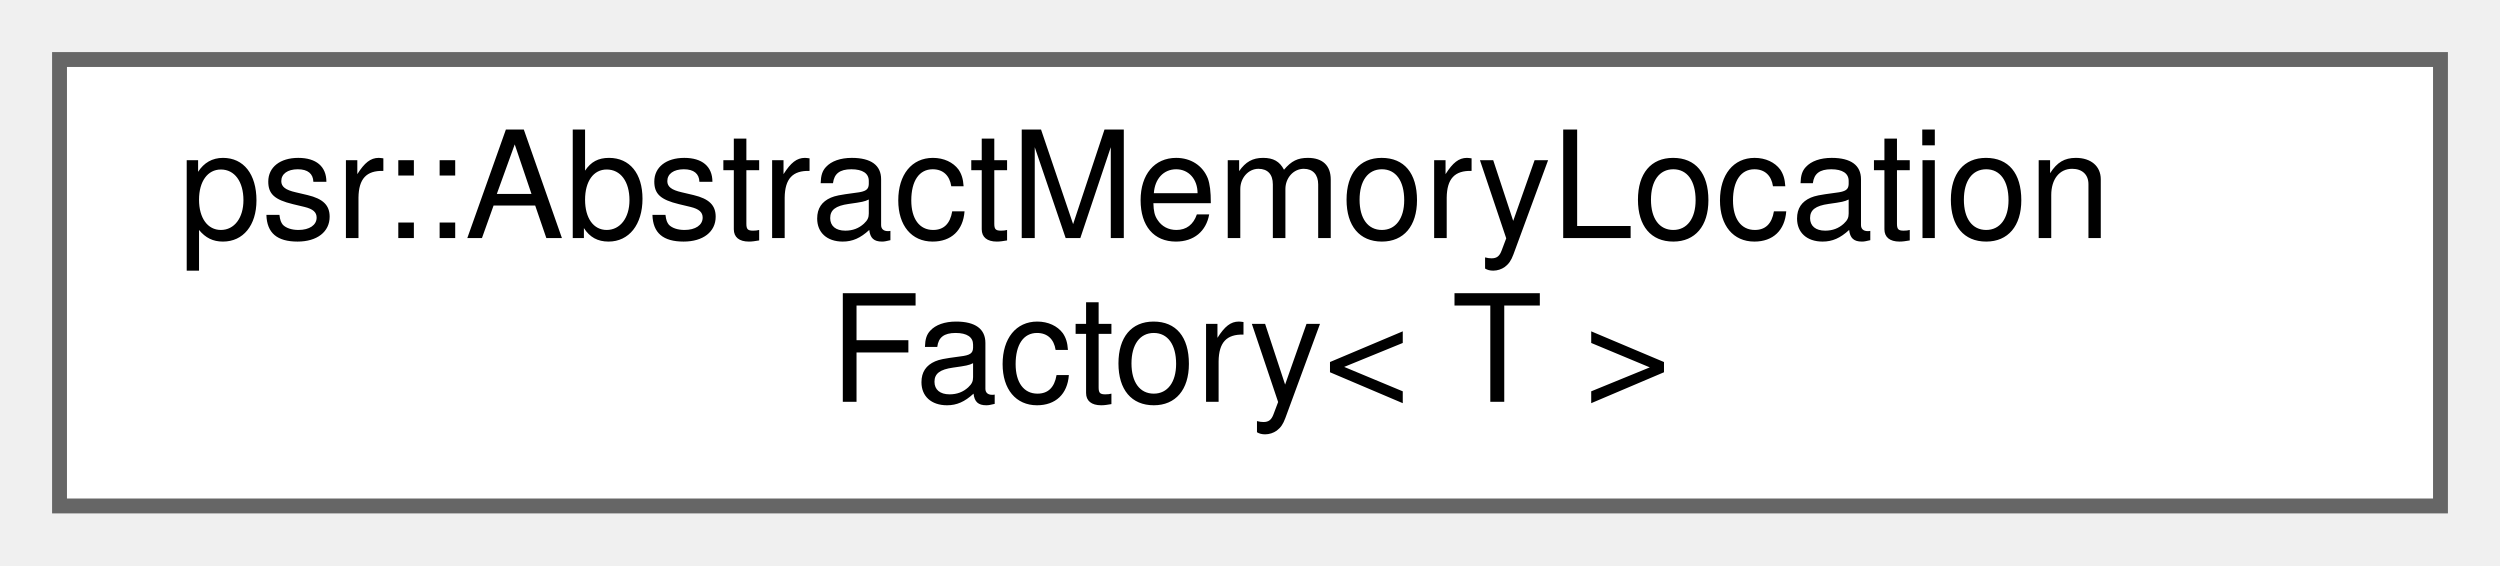
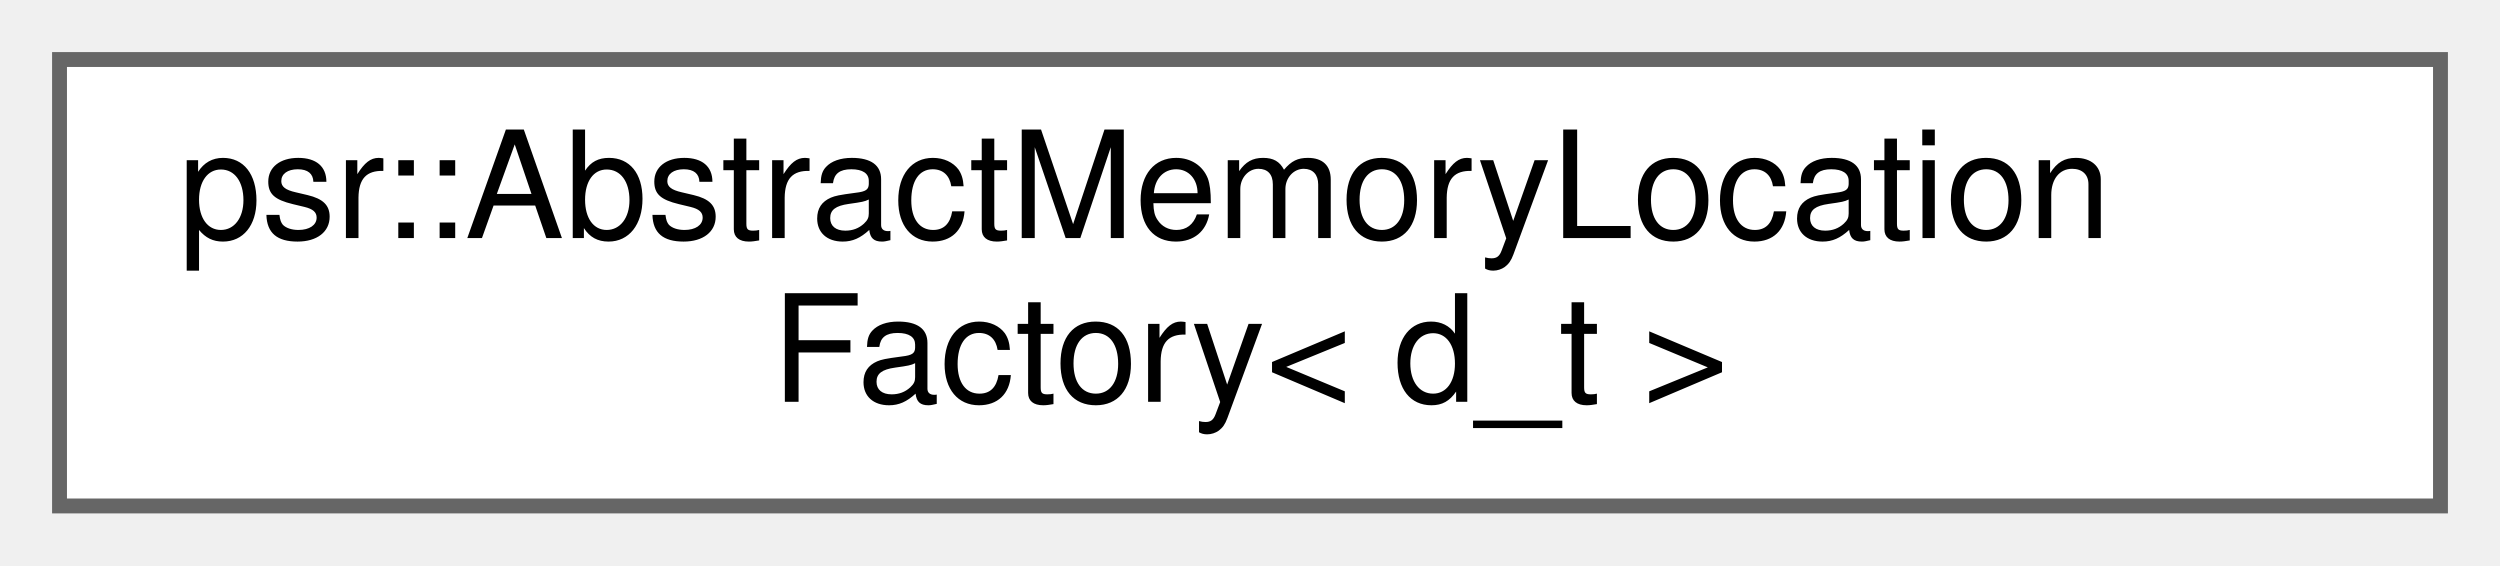
<svg xmlns="http://www.w3.org/2000/svg" xmlns:xlink="http://www.w3.org/1999/xlink" width="168pt" height="38pt" viewBox="0.00 0.00 168.00 38.00">
  <g id="graph0" class="graph" transform="scale(1 1) rotate(0) translate(4 34)">
    <g id="Node000000" class="node">
      <g id="a_Node000000">
        <a xlink:href="classpsr_1_1AbstractMemoryLocationFactory.html" target="_top" xlink:title=" ">
          <polygon fill="white" stroke="#666666" points="160,-30 0,-30 0,0 160,0 160,-30" />
          <text text-anchor="start" x="8" y="-18" font-family="Helvetica,sans-Serif" font-size="10.00">psr::AbstractMemoryLocation</text>
-           <text text-anchor="middle" x="80" y="-7" font-family="Helvetica,sans-Serif" font-size="10.00">Factory&lt; T &gt;</text>
+           <text text-anchor="middle" x="80" y="-7" font-family="Helvetica,sans-Serif" font-size="10.00">Factory&lt; d_t &gt;</text>
        </a>
      </g>
    </g>
  </g>
</svg>
